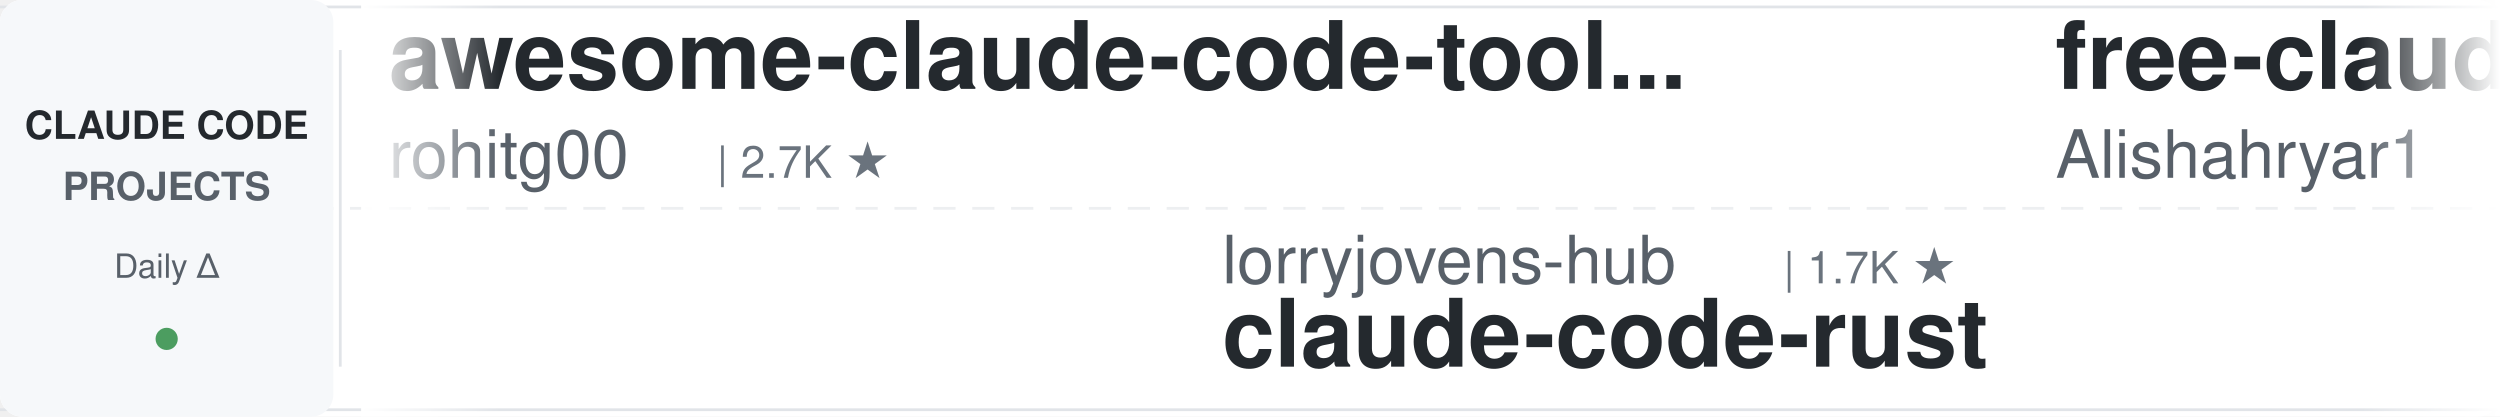
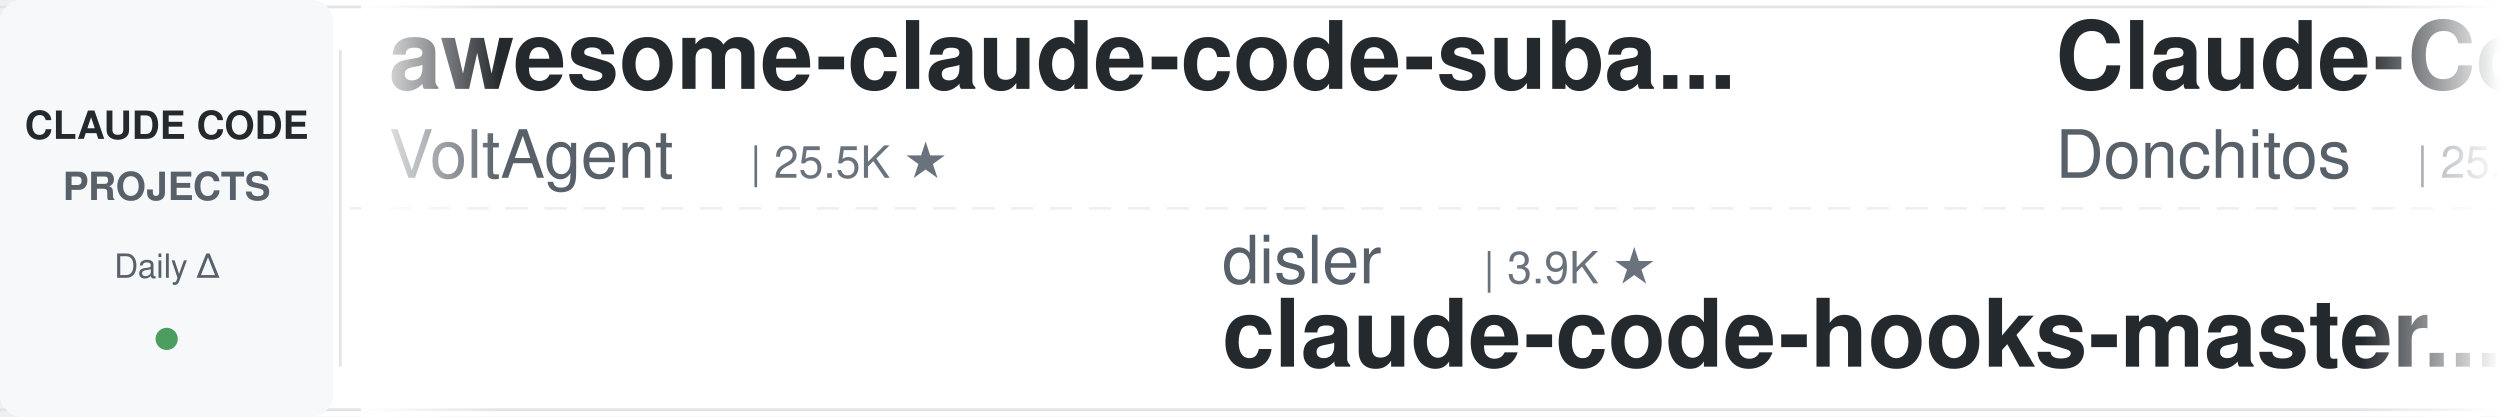
<svg xmlns="http://www.w3.org/2000/svg" width="900" height="150">
  <defs>
    <linearGradient id="leftFade" x1="0%" y1="0%" x2="100%" y2="0%">
      <stop offset="0%" style="stop-color:#ffffff;stop-opacity:1" />
      <stop offset="100%" style="stop-color:#ffffff;stop-opacity:0" />
    </linearGradient>
    <linearGradient id="rightFade" x1="0%" y1="0%" x2="100%" y2="0%">
      <stop offset="0%" style="stop-color:#ffffff;stop-opacity:0" />
      <stop offset="100%" style="stop-color:#ffffff;stop-opacity:1" />
    </linearGradient>
  </defs>
  <rect width="900" height="150" fill="#ffffff" rx="8" />
  <rect x="0" y="2" width="900" height="1" fill="#e1e4e8" />
  <rect x="0" y="147" width="900" height="1" fill="#e1e4e8" />
  <line x1="0" y1="75" x2="900" y2="75" stroke="#e1e4e8" stroke-width="1" stroke-dasharray="8 6" opacity="0.6" />
  <rect x="0" y="0" width="120" height="150" fill="#f6f8fa" rx="8" />
  <text x="60" y="50" font-family="-apple-system, BlinkMacSystemFont, 'Segoe UI', Helvetica, Arial, sans-serif" font-size="14" font-weight="600" fill="#24292e" text-anchor="middle">CLAUDE CODE</text>
  <text x="60" y="72" font-family="-apple-system, BlinkMacSystemFont, 'Segoe UI', Helvetica, Arial, sans-serif" font-size="14" font-weight="600" fill="#586069" text-anchor="middle">PROJECTS</text>
  <text x="60" y="100" font-family="-apple-system, BlinkMacSystemFont, 'Segoe UI', Helvetica, Arial, sans-serif" font-size="12" font-weight="500" fill="#586069" text-anchor="middle">Daily Δ</text>
  <circle cx="60" cy="122" r="4" fill="#22863a" opacity="0.8" />
  <rect x="122" y="18" width="1" height="114" fill="#e1e4e8" />
  <clipPath id="tickerClip">
    <rect x="130" y="0" width="770" height="150" />
  </clipPath>
  <g clip-path="url(#tickerClip)">
    <g id="tickerItems">
      <animateTransform attributeName="transform" attributeType="XML" type="translate" from="0 0" to="-3000 0" dur="54s" repeatCount="indefinite" />
      <g transform="translate(0, 0)">
-         <text x="140" y="32" font-family="-apple-system, BlinkMacSystemFont, 'Segoe UI', Helvetica, Arial, sans-serif" font-size="34" font-weight="600" fill="#24292e">awesome-claude-code-tool...</text>
-         <text x="140" y="64" font-family="-apple-system, BlinkMacSystemFont, 'Segoe UI', Helvetica, Arial, sans-serif" font-size="24" font-weight="400" fill="#586069">rohitg00</text>
-         <text x="258" y="64" font-family="-apple-system, BlinkMacSystemFont, 'Segoe UI', Helvetica, Arial, sans-serif" font-size="16" font-weight="500" fill="#6a737d">| 2.7K ★</text>
+         <text x="140" y="32" font-family="-apple-system, BlinkMacSystemFont, 'Segoe UI', Helvetica, Arial, sans-serif" font-size="34" font-weight="600" fill="#24292e">awesome-claude-code-suba...</text>
+         <text x="140" y="64" font-family="-apple-system, BlinkMacSystemFont, 'Segoe UI', Helvetica, Arial, sans-serif" font-size="24" font-weight="400" fill="#586069">VoltAgent</text>
+         <text x="270" y="64" font-family="-apple-system, BlinkMacSystemFont, 'Segoe UI', Helvetica, Arial, sans-serif" font-size="16" font-weight="500" fill="#6a737d">| 25.5K ★</text>
      </g>
      <g transform="translate(300, 0)">
-         <text x="140" y="102" font-family="-apple-system, BlinkMacSystemFont, 'Segoe UI', Helvetica, Arial, sans-serif" font-size="24" font-weight="400" fill="#586069">lorryjovens-hub</text>
-         <text x="342" y="102" font-family="-apple-system, BlinkMacSystemFont, 'Segoe UI', Helvetica, Arial, sans-serif" font-size="16" font-weight="500" fill="#6a737d">| 1.7K ★</text>
-         <text x="140" y="132" font-family="-apple-system, BlinkMacSystemFont, 'Segoe UI', Helvetica, Arial, sans-serif" font-size="34" font-weight="600" fill="#24292e">claude-code-rust</text>
+         <text x="140" y="102" font-family="-apple-system, BlinkMacSystemFont, 'Segoe UI', Helvetica, Arial, sans-serif" font-size="24" font-weight="400" fill="#586069">disler</text>
+         <text x="234" y="102" font-family="-apple-system, BlinkMacSystemFont, 'Segoe UI', Helvetica, Arial, sans-serif" font-size="16" font-weight="500" fill="#6a737d">| 3.9K ★</text>
+         <text x="140" y="132" font-family="-apple-system, BlinkMacSystemFont, 'Segoe UI', Helvetica, Arial, sans-serif" font-size="34" font-weight="600" fill="#24292e">claude-code-hooks-master...</text>
      </g>
      <g transform="translate(600, 0)">
-         <text x="140" y="32" font-family="-apple-system, BlinkMacSystemFont, 'Segoe UI', Helvetica, Arial, sans-serif" font-size="34" font-weight="600" fill="#24292e">free-claude-code</text>
-         <text x="140" y="64" font-family="-apple-system, BlinkMacSystemFont, 'Segoe UI', Helvetica, Arial, sans-serif" font-size="24" font-weight="400" fill="#586069">Alishahryar1</text>
-         <text x="306" y="64" font-family="-apple-system, BlinkMacSystemFont, 'Segoe UI', Helvetica, Arial, sans-serif" font-size="16" font-weight="500" fill="#6a737d">| 56.7K ★</text>
+         <text x="140" y="32" font-family="-apple-system, BlinkMacSystemFont, 'Segoe UI', Helvetica, Arial, sans-serif" font-size="34" font-weight="600" fill="#24292e">Claude-Code-Game-Studios</text>
+         <text x="140" y="64" font-family="-apple-system, BlinkMacSystemFont, 'Segoe UI', Helvetica, Arial, sans-serif" font-size="24" font-weight="400" fill="#586069">Donchitos</text>
+         <text x="270" y="64" font-family="-apple-system, BlinkMacSystemFont, 'Segoe UI', Helvetica, Arial, sans-serif" font-size="16" font-weight="500" fill="#6a737d">| 25.8K ★</text>
      </g>
      <g transform="translate(900, 0)">
-         <text x="140" y="102" font-family="-apple-system, BlinkMacSystemFont, 'Segoe UI', Helvetica, Arial, sans-serif" font-size="24" font-weight="400" fill="#586069">anthropics</text>
-         <text x="282" y="102" font-family="-apple-system, BlinkMacSystemFont, 'Segoe UI', Helvetica, Arial, sans-serif" font-size="16" font-weight="500" fill="#6a737d">| 179.7K ★</text>
-         <text x="140" y="132" font-family="-apple-system, BlinkMacSystemFont, 'Segoe UI', Helvetica, Arial, sans-serif" font-size="34" font-weight="600" fill="#24292e">skills</text>
+         <text x="140" y="102" font-family="-apple-system, BlinkMacSystemFont, 'Segoe UI', Helvetica, Arial, sans-serif" font-size="24" font-weight="400" fill="#586069">Cranot</text>
+         <text x="234" y="102" font-family="-apple-system, BlinkMacSystemFont, 'Segoe UI', Helvetica, Arial, sans-serif" font-size="16" font-weight="500" fill="#6a737d">| 2.9K ★</text>
+         <text x="140" y="132" font-family="-apple-system, BlinkMacSystemFont, 'Segoe UI', Helvetica, Arial, sans-serif" font-size="34" font-weight="600" fill="#24292e">claude-code-guide</text>
      </g>
      <g transform="translate(1200, 0)">
-         <text x="140" y="32" font-family="-apple-system, BlinkMacSystemFont, 'Segoe UI', Helvetica, Arial, sans-serif" font-size="34" font-weight="600" fill="#24292e">Dive-into-Claude-Code</text>
-         <text x="140" y="64" font-family="-apple-system, BlinkMacSystemFont, 'Segoe UI', Helvetica, Arial, sans-serif" font-size="24" font-weight="400" fill="#586069">VILA-Lab</text>
-         <text x="258" y="64" font-family="-apple-system, BlinkMacSystemFont, 'Segoe UI', Helvetica, Arial, sans-serif" font-size="16" font-weight="500" fill="#6a737d">| 2.1K ★</text>
+         <text x="140" y="32" font-family="-apple-system, BlinkMacSystemFont, 'Segoe UI', Helvetica, Arial, sans-serif" font-size="34" font-weight="600" fill="#24292e">claude-code-my-workflow</text>
+         <text x="140" y="64" font-family="-apple-system, BlinkMacSystemFont, 'Segoe UI', Helvetica, Arial, sans-serif" font-size="24" font-weight="400" fill="#586069">pedrohcgs</text>
+         <text x="270" y="64" font-family="-apple-system, BlinkMacSystemFont, 'Segoe UI', Helvetica, Arial, sans-serif" font-size="16" font-weight="500" fill="#6a737d">| 1.6K ★</text>
      </g>
      <g transform="translate(1500, 0)">
-         <text x="140" y="102" font-family="-apple-system, BlinkMacSystemFont, 'Segoe UI', Helvetica, Arial, sans-serif" font-size="24" font-weight="400" fill="#586069">JrCx7scC</text>
-         <text x="258" y="102" font-family="-apple-system, BlinkMacSystemFont, 'Segoe UI', Helvetica, Arial, sans-serif" font-size="16" font-weight="500" fill="#6a737d">| 376 ★</text>
-         <text x="140" y="132" font-family="-apple-system, BlinkMacSystemFont, 'Segoe UI', Helvetica, Arial, sans-serif" font-size="34" font-weight="600" fill="#24292e">claude-code-source</text>
+         <text x="140" y="102" font-family="-apple-system, BlinkMacSystemFont, 'Segoe UI', Helvetica, Arial, sans-serif" font-size="24" font-weight="400" fill="#586069">jqueryscript</text>
+         <text x="306" y="102" font-family="-apple-system, BlinkMacSystemFont, 'Segoe UI', Helvetica, Arial, sans-serif" font-size="16" font-weight="500" fill="#6a737d">| 523 ★</text>
+         <text x="140" y="132" font-family="-apple-system, BlinkMacSystemFont, 'Segoe UI', Helvetica, Arial, sans-serif" font-size="34" font-weight="600" fill="#24292e">awesome-claude-code</text>
      </g>
      <g transform="translate(1800, 0)">
-         <text x="140" y="32" font-family="-apple-system, BlinkMacSystemFont, 'Segoe UI', Helvetica, Arial, sans-serif" font-size="34" font-weight="600" fill="#24292e">learn-claude-code</text>
-         <text x="140" y="64" font-family="-apple-system, BlinkMacSystemFont, 'Segoe UI', Helvetica, Arial, sans-serif" font-size="24" font-weight="400" fill="#586069">shareAI-lab</text>
-         <text x="294" y="64" font-family="-apple-system, BlinkMacSystemFont, 'Segoe UI', Helvetica, Arial, sans-serif" font-size="16" font-weight="500" fill="#6a737d">| 78.0K ★</text>
+         <text x="140" y="32" font-family="-apple-system, BlinkMacSystemFont, 'Segoe UI', Helvetica, Arial, sans-serif" font-size="34" font-weight="600" fill="#24292e">how-claude-code-works</text>
+         <text x="140" y="64" font-family="-apple-system, BlinkMacSystemFont, 'Segoe UI', Helvetica, Arial, sans-serif" font-size="24" font-weight="400" fill="#586069">Windy3f3f3f3f</text>
+         <text x="318" y="64" font-family="-apple-system, BlinkMacSystemFont, 'Segoe UI', Helvetica, Arial, sans-serif" font-size="16" font-weight="500" fill="#6a737d">| 3.7K ★</text>
      </g>
      <g transform="translate(2100, 0)">
-         <text x="140" y="102" font-family="-apple-system, BlinkMacSystemFont, 'Segoe UI', Helvetica, Arial, sans-serif" font-size="24" font-weight="400" fill="#586069">huangjia2019</text>
-         <text x="306" y="102" font-family="-apple-system, BlinkMacSystemFont, 'Segoe UI', Helvetica, Arial, sans-serif" font-size="16" font-weight="500" fill="#6a737d">| 1.1K ★</text>
-         <text x="140" y="132" font-family="-apple-system, BlinkMacSystemFont, 'Segoe UI', Helvetica, Arial, sans-serif" font-size="34" font-weight="600" fill="#24292e">claude-code-engineering</text>
+         <text x="140" y="102" font-family="-apple-system, BlinkMacSystemFont, 'Segoe UI', Helvetica, Arial, sans-serif" font-size="24" font-weight="400" fill="#586069">frankbria</text>
+         <text x="270" y="102" font-family="-apple-system, BlinkMacSystemFont, 'Segoe UI', Helvetica, Arial, sans-serif" font-size="16" font-weight="500" fill="#6a737d">| 9.7K ★</text>
+         <text x="140" y="132" font-family="-apple-system, BlinkMacSystemFont, 'Segoe UI', Helvetica, Arial, sans-serif" font-size="34" font-weight="600" fill="#24292e">ralph-claude-code</text>
      </g>
      <g transform="translate(2400, 0)">
-         <text x="140" y="32" font-family="-apple-system, BlinkMacSystemFont, 'Segoe UI', Helvetica, Arial, sans-serif" font-size="34" font-weight="600" fill="#24292e">arcads-claude-code</text>
-         <text x="140" y="64" font-family="-apple-system, BlinkMacSystemFont, 'Segoe UI', Helvetica, Arial, sans-serif" font-size="24" font-weight="400" fill="#586069">krusemediallc</text>
-         <text x="318" y="64" font-family="-apple-system, BlinkMacSystemFont, 'Segoe UI', Helvetica, Arial, sans-serif" font-size="16" font-weight="500" fill="#6a737d">| 1.6K ★</text>
+         <text x="140" y="32" font-family="-apple-system, BlinkMacSystemFont, 'Segoe UI', Helvetica, Arial, sans-serif" font-size="34" font-weight="600" fill="#24292e">claude-code-telegram</text>
+         <text x="140" y="64" font-family="-apple-system, BlinkMacSystemFont, 'Segoe UI', Helvetica, Arial, sans-serif" font-size="24" font-weight="400" fill="#586069">overwirehq</text>
+         <text x="282" y="64" font-family="-apple-system, BlinkMacSystemFont, 'Segoe UI', Helvetica, Arial, sans-serif" font-size="16" font-weight="500" fill="#6a737d">| 2.8K ★</text>
      </g>
      <g transform="translate(2700, 0)">
-         <text x="140" y="102" font-family="-apple-system, BlinkMacSystemFont, 'Segoe UI', Helvetica, Arial, sans-serif" font-size="24" font-weight="400" fill="#586069">Windy3f3f3f3f</text>
-         <text x="318" y="102" font-family="-apple-system, BlinkMacSystemFont, 'Segoe UI', Helvetica, Arial, sans-serif" font-size="16" font-weight="500" fill="#6a737d">| 2.7K ★</text>
-         <text x="140" y="132" font-family="-apple-system, BlinkMacSystemFont, 'Segoe UI', Helvetica, Arial, sans-serif" font-size="34" font-weight="600" fill="#24292e">claude-code-from-scratch</text>
+         <text x="140" y="102" font-family="-apple-system, BlinkMacSystemFont, 'Segoe UI', Helvetica, Arial, sans-serif" font-size="24" font-weight="400" fill="#586069">Piebald-AI</text>
+         <text x="282" y="102" font-family="-apple-system, BlinkMacSystemFont, 'Segoe UI', Helvetica, Arial, sans-serif" font-size="16" font-weight="500" fill="#6a737d">| 12.8K ★</text>
+         <text x="140" y="132" font-family="-apple-system, BlinkMacSystemFont, 'Segoe UI', Helvetica, Arial, sans-serif" font-size="34" font-weight="600" fill="#24292e">claude-code-system-promp...</text>
      </g>
      <g transform="translate(3000, 0)">
-         <text x="140" y="32" font-family="-apple-system, BlinkMacSystemFont, 'Segoe UI', Helvetica, Arial, sans-serif" font-size="34" font-weight="600" fill="#24292e">awesome-claude-code-tool...</text>
-         <text x="140" y="64" font-family="-apple-system, BlinkMacSystemFont, 'Segoe UI', Helvetica, Arial, sans-serif" font-size="24" font-weight="400" fill="#586069">rohitg00</text>
-         <text x="258" y="64" font-family="-apple-system, BlinkMacSystemFont, 'Segoe UI', Helvetica, Arial, sans-serif" font-size="16" font-weight="500" fill="#6a737d">| 2.7K ★</text>
+         <text x="140" y="32" font-family="-apple-system, BlinkMacSystemFont, 'Segoe UI', Helvetica, Arial, sans-serif" font-size="34" font-weight="600" fill="#24292e">awesome-claude-code-suba...</text>
+         <text x="140" y="64" font-family="-apple-system, BlinkMacSystemFont, 'Segoe UI', Helvetica, Arial, sans-serif" font-size="24" font-weight="400" fill="#586069">VoltAgent</text>
+         <text x="270" y="64" font-family="-apple-system, BlinkMacSystemFont, 'Segoe UI', Helvetica, Arial, sans-serif" font-size="16" font-weight="500" fill="#6a737d">| 25.5K ★</text>
      </g>
      <g transform="translate(3300, 0)">
-         <text x="140" y="102" font-family="-apple-system, BlinkMacSystemFont, 'Segoe UI', Helvetica, Arial, sans-serif" font-size="24" font-weight="400" fill="#586069">lorryjovens-hub</text>
-         <text x="342" y="102" font-family="-apple-system, BlinkMacSystemFont, 'Segoe UI', Helvetica, Arial, sans-serif" font-size="16" font-weight="500" fill="#6a737d">| 1.7K ★</text>
-         <text x="140" y="132" font-family="-apple-system, BlinkMacSystemFont, 'Segoe UI', Helvetica, Arial, sans-serif" font-size="34" font-weight="600" fill="#24292e">claude-code-rust</text>
+         <text x="140" y="102" font-family="-apple-system, BlinkMacSystemFont, 'Segoe UI', Helvetica, Arial, sans-serif" font-size="24" font-weight="400" fill="#586069">disler</text>
+         <text x="234" y="102" font-family="-apple-system, BlinkMacSystemFont, 'Segoe UI', Helvetica, Arial, sans-serif" font-size="16" font-weight="500" fill="#6a737d">| 3.9K ★</text>
+         <text x="140" y="132" font-family="-apple-system, BlinkMacSystemFont, 'Segoe UI', Helvetica, Arial, sans-serif" font-size="34" font-weight="600" fill="#24292e">claude-code-hooks-master...</text>
      </g>
      <g transform="translate(3600, 0)">
-         <text x="140" y="32" font-family="-apple-system, BlinkMacSystemFont, 'Segoe UI', Helvetica, Arial, sans-serif" font-size="34" font-weight="600" fill="#24292e">free-claude-code</text>
-         <text x="140" y="64" font-family="-apple-system, BlinkMacSystemFont, 'Segoe UI', Helvetica, Arial, sans-serif" font-size="24" font-weight="400" fill="#586069">Alishahryar1</text>
-         <text x="306" y="64" font-family="-apple-system, BlinkMacSystemFont, 'Segoe UI', Helvetica, Arial, sans-serif" font-size="16" font-weight="500" fill="#6a737d">| 56.7K ★</text>
+         <text x="140" y="32" font-family="-apple-system, BlinkMacSystemFont, 'Segoe UI', Helvetica, Arial, sans-serif" font-size="34" font-weight="600" fill="#24292e">Claude-Code-Game-Studios</text>
+         <text x="140" y="64" font-family="-apple-system, BlinkMacSystemFont, 'Segoe UI', Helvetica, Arial, sans-serif" font-size="24" font-weight="400" fill="#586069">Donchitos</text>
+         <text x="270" y="64" font-family="-apple-system, BlinkMacSystemFont, 'Segoe UI', Helvetica, Arial, sans-serif" font-size="16" font-weight="500" fill="#6a737d">| 25.8K ★</text>
      </g>
      <g transform="translate(3900, 0)">
-         <text x="140" y="102" font-family="-apple-system, BlinkMacSystemFont, 'Segoe UI', Helvetica, Arial, sans-serif" font-size="24" font-weight="400" fill="#586069">anthropics</text>
-         <text x="282" y="102" font-family="-apple-system, BlinkMacSystemFont, 'Segoe UI', Helvetica, Arial, sans-serif" font-size="16" font-weight="500" fill="#6a737d">| 179.7K ★</text>
-         <text x="140" y="132" font-family="-apple-system, BlinkMacSystemFont, 'Segoe UI', Helvetica, Arial, sans-serif" font-size="34" font-weight="600" fill="#24292e">skills</text>
+         <text x="140" y="102" font-family="-apple-system, BlinkMacSystemFont, 'Segoe UI', Helvetica, Arial, sans-serif" font-size="24" font-weight="400" fill="#586069">Cranot</text>
+         <text x="234" y="102" font-family="-apple-system, BlinkMacSystemFont, 'Segoe UI', Helvetica, Arial, sans-serif" font-size="16" font-weight="500" fill="#6a737d">| 2.9K ★</text>
+         <text x="140" y="132" font-family="-apple-system, BlinkMacSystemFont, 'Segoe UI', Helvetica, Arial, sans-serif" font-size="34" font-weight="600" fill="#24292e">claude-code-guide</text>
      </g>
    </g>
  </g>
  <rect x="130" y="0" width="50" height="150" fill="url(#leftFade)" />
  <rect x="850" y="0" width="50" height="150" fill="url(#rightFade)" />
</svg>
